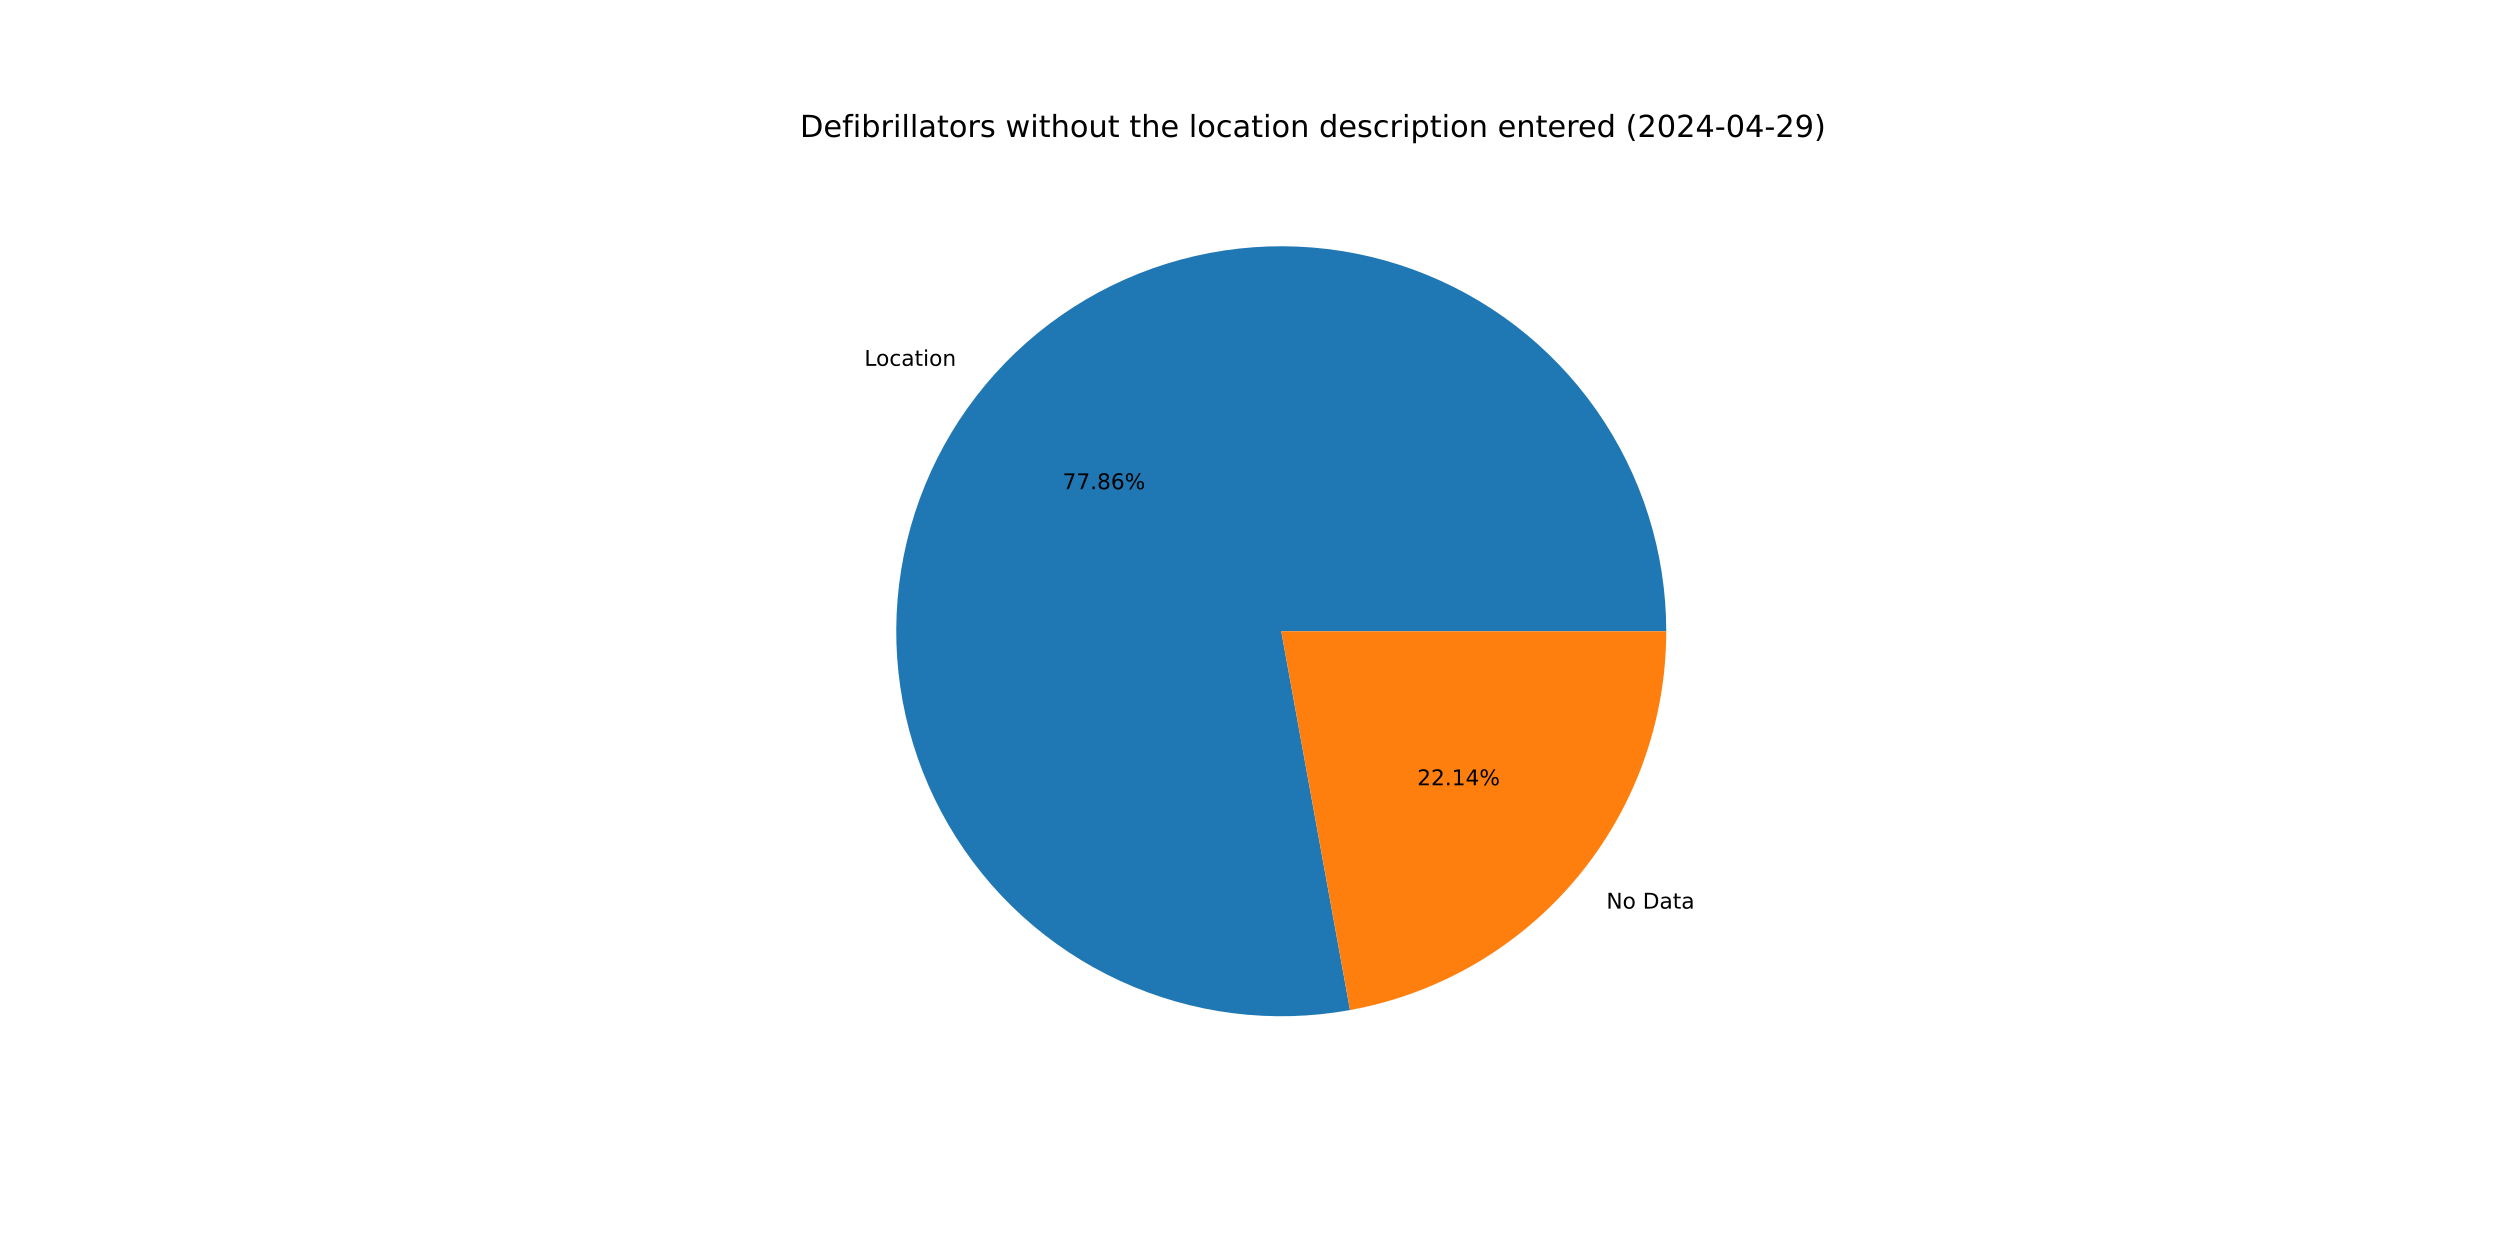
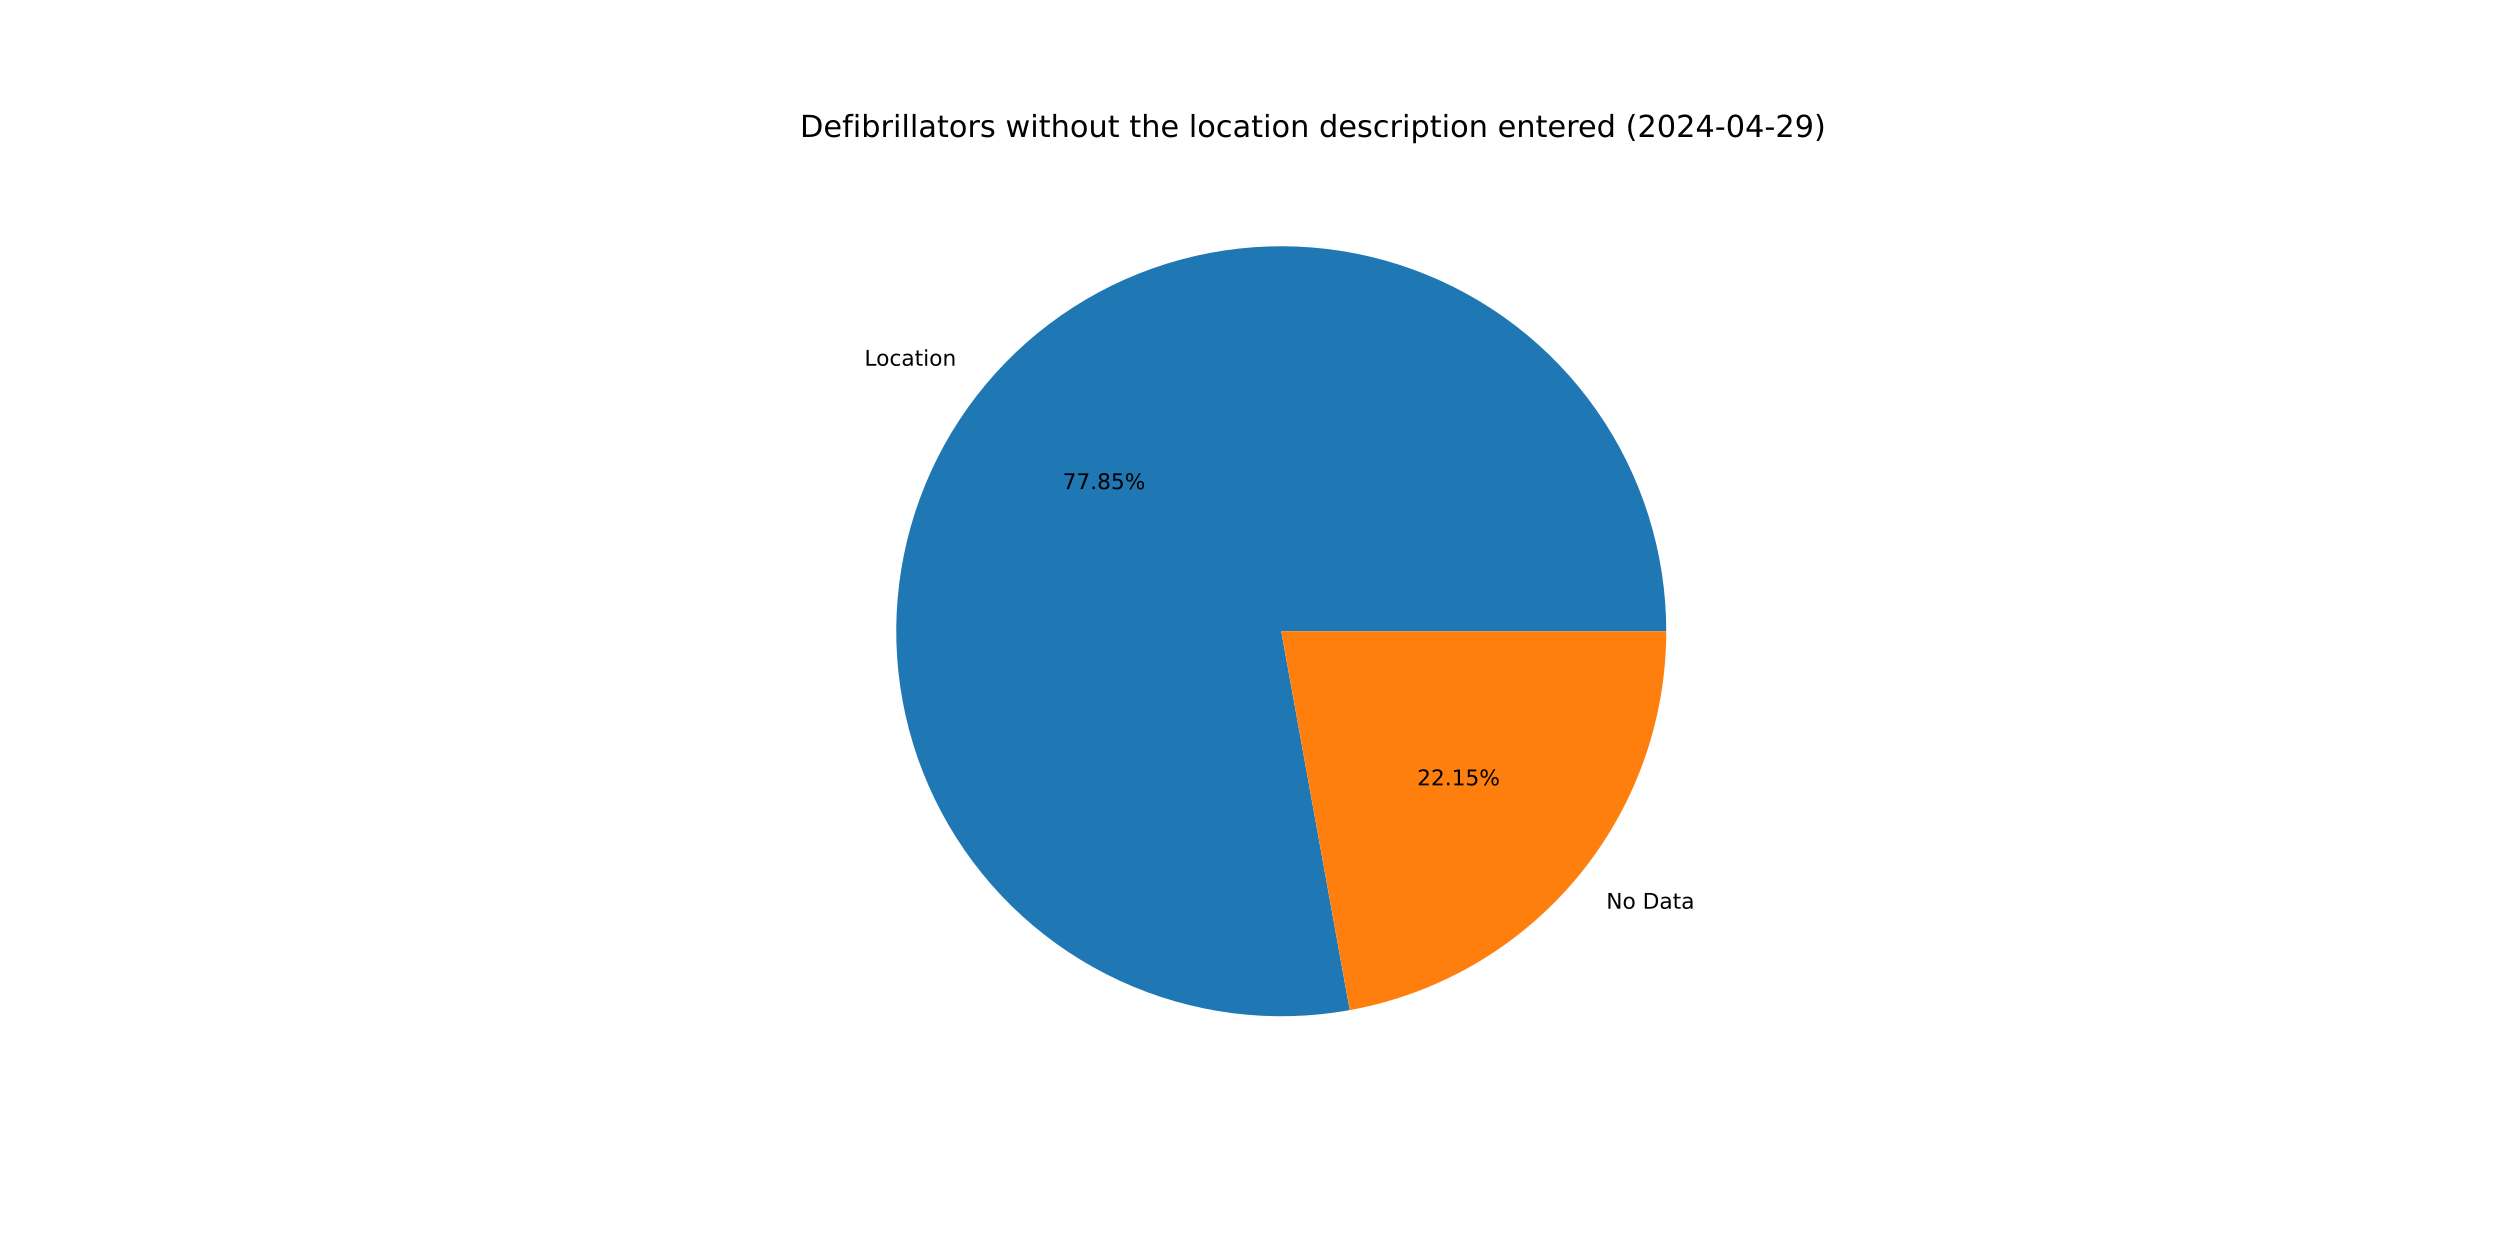
<svg xmlns="http://www.w3.org/2000/svg" xmlns:xlink="http://www.w3.org/1999/xlink" width="1152pt" height="576pt" viewBox="0 0 1152 576" version="1.1">
  <defs>
    <style type="text/css">*{stroke-linejoin: round; stroke-linecap: butt}</style>
  </defs>
  <g id="figure_1">
    <g id="patch_1">
      <path d="M 0 576  L 1152 576  L 1152 0  L 0 0  z " style="fill: #ffffff" />
    </g>
    <g id="axes_1">
      <g id="patch_2">
-         <path d="M 767.808 290.88  C 767.808 272.764 765.033 254.755 759.58 237.479  C 754.127 220.203 746.06 203.864 735.66 189.031  C 725.259 174.198 712.648 161.045 698.265 150.03  C 683.882 139.016 667.897 130.269 650.866 124.094  C 633.835 117.92 615.958 114.39 597.858 113.629  C 579.758 112.867 561.647 114.883 544.158 119.605  C 526.668 124.327 510.004 131.7 494.747 141.467  C 479.49 151.235 465.818 163.282 454.209 177.189  C 442.599 191.096 433.188 206.7 426.303 223.457  C 419.419 240.213 415.141 257.926 413.619 275.978  C 412.097 294.03 413.35 312.209 417.332 329.882  C 421.315 347.554 427.981 364.513 437.099 380.168  C 446.216 395.822 457.678 409.988 471.085 422.171  C 484.491 434.355 499.686 444.414 516.138 451.997  C 532.591 459.58 550.108 464.599 568.08 466.878  C 586.052 469.158 604.267 468.671 622.092 465.434  L 590.4 290.88  z " style="fill: #1f77b4" />
+         <path d="M 767.808 290.88  C 767.808 272.767 765.034 254.76 759.582 237.486  C 754.131 220.213 746.066 203.875 735.668 189.044  C 725.271 174.212 712.663 161.059 698.284 150.044  C 683.904 139.029 667.923 130.281 650.895 124.105  C 633.867 117.928 615.993 114.396 597.896 113.63  C 579.799 112.865 561.691 114.876 544.202 119.593  C 526.714 124.309 510.051 131.677 494.793 141.438  C 479.535 151.2 465.861 163.241 454.249 177.142  C 442.636 191.043 433.22 206.641 426.33 223.392  C 419.439 240.144 415.155 257.852 413.625 275.901  C 412.096 293.95 413.34 312.127 417.314 329.799  C 421.287 347.471 427.944 364.431 437.052 380.087  C 446.16 395.744 457.612 409.914 471.01 422.104  C 484.408 434.294 499.594 444.36 516.04 451.952  C 532.485 459.544 549.997 464.573 567.965 466.864  C 585.933 469.154 604.146 468.68 621.97 465.456  L 590.4 290.88  z " style="fill: #1f77b4" />
      </g>
      <g id="patch_3">
-         <path d="M 622.092 465.434  C 662.968 458.013 699.967 436.464 726.591 404.571  C 753.215 372.678 767.808 332.425 767.808 290.88  L 590.4 290.88  z " style="fill: #ff7f0e" />
+         <path d="M 621.97 465.456  C 662.873 458.06 699.903 436.518 726.551 404.618  C 753.2 372.718 767.808 332.446 767.808 290.88  L 590.4 290.88  z " style="fill: #ff7f0e" />
      </g>
      <g id="matplotlib.axis_1" />
      <g id="matplotlib.axis_2" />
      <g id="text_1">
-         <g transform="translate(398.293 168.5795) scale(0.1 -0.1)">
+         <g transform="translate(398.3365 168.5273) scale(0.1 -0.1)">
          <defs>
            <path id="DejaVuSans-4c" d="M 628 4666  L 1259 4666  L 1259 531  L 3531 531  L 3531 0  L 628 0  L 628 4666  z " transform="scale(0.015625)" />
            <path id="DejaVuSans-6f" d="M 1959 3097  Q 1497 3097 1228 2736  Q 959 2375 959 1747  Q 959 1119 1226 758  Q 1494 397 1959 397  Q 2419 397 2687 759  Q 2956 1122 2956 1747  Q 2956 2369 2687 2733  Q 2419 3097 1959 3097  z M 1959 3584  Q 2709 3584 3137 3096  Q 3566 2609 3566 1747  Q 3566 888 3137 398  Q 2709 -91 1959 -91  Q 1206 -91 779 398  Q 353 888 353 1747  Q 353 2609 779 3096  Q 1206 3584 1959 3584  z " transform="scale(0.015625)" />
            <path id="DejaVuSans-63" d="M 3122 3366  L 3122 2828  Q 2878 2963 2633 3030  Q 2388 3097 2138 3097  Q 1578 3097 1268 2742  Q 959 2388 959 1747  Q 959 1106 1268 751  Q 1578 397 2138 397  Q 2388 397 2633 464  Q 2878 531 3122 666  L 3122 134  Q 2881 22 2623 -34  Q 2366 -91 2075 -91  Q 1284 -91 818 406  Q 353 903 353 1747  Q 353 2603 823 3093  Q 1294 3584 2113 3584  Q 2378 3584 2631 3529  Q 2884 3475 3122 3366  z " transform="scale(0.015625)" />
            <path id="DejaVuSans-61" d="M 2194 1759  Q 1497 1759 1228 1600  Q 959 1441 959 1056  Q 959 750 1161 570  Q 1363 391 1709 391  Q 2188 391 2477 730  Q 2766 1069 2766 1631  L 2766 1759  L 2194 1759  z M 3341 1997  L 3341 0  L 2766 0  L 2766 531  Q 2569 213 2275 61  Q 1981 -91 1556 -91  Q 1019 -91 701 211  Q 384 513 384 1019  Q 384 1609 779 1909  Q 1175 2209 1959 2209  L 2766 2209  L 2766 2266  Q 2766 2663 2505 2880  Q 2244 3097 1772 3097  Q 1472 3097 1187 3025  Q 903 2953 641 2809  L 641 3341  Q 956 3463 1253 3523  Q 1550 3584 1831 3584  Q 2591 3584 2966 3190  Q 3341 2797 3341 1997  z " transform="scale(0.015625)" />
            <path id="DejaVuSans-74" d="M 1172 4494  L 1172 3500  L 2356 3500  L 2356 3053  L 1172 3053  L 1172 1153  Q 1172 725 1289 603  Q 1406 481 1766 481  L 2356 481  L 2356 0  L 1766 0  Q 1100 0 847 248  Q 594 497 594 1153  L 594 3053  L 172 3053  L 172 3500  L 594 3500  L 594 4494  L 1172 4494  z " transform="scale(0.015625)" />
            <path id="DejaVuSans-69" d="M 603 3500  L 1178 3500  L 1178 0  L 603 0  L 603 3500  z M 603 4863  L 1178 4863  L 1178 4134  L 603 4134  L 603 4863  z " transform="scale(0.015625)" />
            <path id="DejaVuSans-6e" d="M 3513 2113  L 3513 0  L 2938 0  L 2938 2094  Q 2938 2591 2744 2837  Q 2550 3084 2163 3084  Q 1697 3084 1428 2787  Q 1159 2491 1159 1978  L 1159 0  L 581 0  L 581 3500  L 1159 3500  L 1159 2956  Q 1366 3272 1645 3428  Q 1925 3584 2291 3584  Q 2894 3584 3203 3211  Q 3513 2838 3513 2113  z " transform="scale(0.015625)" />
          </defs>
          <use xlink:href="#DejaVuSans-4c" />
          <use xlink:href="#DejaVuSans-6f" x="53.963" />
          <use xlink:href="#DejaVuSans-63" x="115.145" />
          <use xlink:href="#DejaVuSans-61" x="170.125" />
          <use xlink:href="#DejaVuSans-74" x="231.404" />
          <use xlink:href="#DejaVuSans-69" x="270.613" />
          <use xlink:href="#DejaVuSans-6f" x="298.396" />
          <use xlink:href="#DejaVuSans-6e" x="359.578" />
        </g>
      </g>
      <g id="text_2">
-         <g transform="translate(489.6205 225.4249) scale(0.1 -0.1)">
+         <g transform="translate(489.6443 225.3964) scale(0.1 -0.1)">
          <defs>
            <path id="DejaVuSans-37" d="M 525 4666  L 3525 4666  L 3525 4397  L 1831 0  L 1172 0  L 2766 4134  L 525 4134  L 525 4666  z " transform="scale(0.015625)" />
            <path id="DejaVuSans-2e" d="M 684 794  L 1344 794  L 1344 0  L 684 0  L 684 794  z " transform="scale(0.015625)" />
            <path id="DejaVuSans-38" d="M 2034 2216  Q 1584 2216 1326 1975  Q 1069 1734 1069 1313  Q 1069 891 1326 650  Q 1584 409 2034 409  Q 2484 409 2743 651  Q 3003 894 3003 1313  Q 3003 1734 2745 1975  Q 2488 2216 2034 2216  z M 1403 2484  Q 997 2584 770 2862  Q 544 3141 544 3541  Q 544 4100 942 4425  Q 1341 4750 2034 4750  Q 2731 4750 3128 4425  Q 3525 4100 3525 3541  Q 3525 3141 3298 2862  Q 3072 2584 2669 2484  Q 3125 2378 3379 2068  Q 3634 1759 3634 1313  Q 3634 634 3220 271  Q 2806 -91 2034 -91  Q 1263 -91 848 271  Q 434 634 434 1313  Q 434 1759 690 2068  Q 947 2378 1403 2484  z M 1172 3481  Q 1172 3119 1398 2916  Q 1625 2713 2034 2713  Q 2441 2713 2670 2916  Q 2900 3119 2900 3481  Q 2900 3844 2670 4047  Q 2441 4250 2034 4250  Q 1625 4250 1398 4047  Q 1172 3844 1172 3481  z " transform="scale(0.015625)" />
-             <path id="DejaVuSans-36" d="M 2113 2584  Q 1688 2584 1439 2293  Q 1191 2003 1191 1497  Q 1191 994 1439 701  Q 1688 409 2113 409  Q 2538 409 2786 701  Q 3034 994 3034 1497  Q 3034 2003 2786 2293  Q 2538 2584 2113 2584  z M 3366 4563  L 3366 3988  Q 3128 4100 2886 4159  Q 2644 4219 2406 4219  Q 1781 4219 1451 3797  Q 1122 3375 1075 2522  Q 1259 2794 1537 2939  Q 1816 3084 2150 3084  Q 2853 3084 3261 2657  Q 3669 2231 3669 1497  Q 3669 778 3244 343  Q 2819 -91 2113 -91  Q 1303 -91 875 529  Q 447 1150 447 2328  Q 447 3434 972 4092  Q 1497 4750 2381 4750  Q 2619 4750 2861 4703  Q 3103 4656 3366 4563  z " transform="scale(0.015625)" />
+             <path id="DejaVuSans-35" d="M 691 4666  L 3169 4666  L 3169 4134  L 1269 4134  L 1269 2991  Q 1406 3038 1543 3061  Q 1681 3084 1819 3084  Q 2600 3084 3056 2656  Q 3513 2228 3513 1497  Q 3513 744 3044 326  Q 2575 -91 1722 -91  Q 1428 -91 1123 -41  Q 819 9 494 109  L 494 744  Q 775 591 1075 516  Q 1375 441 1709 441  Q 2250 441 2565 725  Q 2881 1009 2881 1497  Q 2881 1984 2565 2268  Q 2250 2553 1709 2553  Q 1456 2553 1204 2497  Q 953 2441 691 2322  L 691 4666  z " transform="scale(0.015625)" />
            <path id="DejaVuSans-25" d="M 4653 2053  Q 4381 2053 4226 1822  Q 4072 1591 4072 1178  Q 4072 772 4226 539  Q 4381 306 4653 306  Q 4919 306 5073 539  Q 5228 772 5228 1178  Q 5228 1588 5073 1820  Q 4919 2053 4653 2053  z M 4653 2450  Q 5147 2450 5437 2106  Q 5728 1763 5728 1178  Q 5728 594 5436 251  Q 5144 -91 4653 -91  Q 4153 -91 3862 251  Q 3572 594 3572 1178  Q 3572 1766 3864 2108  Q 4156 2450 4653 2450  z M 1428 4353  Q 1159 4353 1004 4120  Q 850 3888 850 3481  Q 850 3069 1003 2837  Q 1156 2606 1428 2606  Q 1700 2606 1854 2837  Q 2009 3069 2009 3481  Q 2009 3884 1853 4118  Q 1697 4353 1428 4353  z M 4250 4750  L 4750 4750  L 1831 -91  L 1331 -91  L 4250 4750  z M 1428 4750  Q 1922 4750 2215 4408  Q 2509 4066 2509 3481  Q 2509 2891 2217 2550  Q 1925 2209 1428 2209  Q 931 2209 642 2551  Q 353 2894 353 3481  Q 353 4063 643 4406  Q 934 4750 1428 4750  z " transform="scale(0.015625)" />
          </defs>
          <use xlink:href="#DejaVuSans-37" />
          <use xlink:href="#DejaVuSans-37" x="63.623" />
          <use xlink:href="#DejaVuSans-2e" x="127.246" />
          <use xlink:href="#DejaVuSans-38" x="159.033" />
-           <use xlink:href="#DejaVuSans-36" x="222.656" />
+           <use xlink:href="#DejaVuSans-35" x="222.656" />
          <use xlink:href="#DejaVuSans-25" x="286.279" />
        </g>
      </g>
      <g id="text_3">
-         <g transform="translate(740.2102 418.6992) scale(0.1 -0.1)">
+         <g transform="translate(740.1666 418.7514) scale(0.1 -0.1)">
          <defs>
            <path id="DejaVuSans-4e" d="M 628 4666  L 1478 4666  L 3547 763  L 3547 4666  L 4159 4666  L 4159 0  L 3309 0  L 1241 3903  L 1241 0  L 628 0  L 628 4666  z " transform="scale(0.015625)" />
            <path id="DejaVuSans-20" transform="scale(0.015625)" />
            <path id="DejaVuSans-44" d="M 1259 4147  L 1259 519  L 2022 519  Q 2988 519 3436 956  Q 3884 1394 3884 2338  Q 3884 3275 3436 3711  Q 2988 4147 2022 4147  L 1259 4147  z M 628 4666  L 1925 4666  Q 3281 4666 3915 4102  Q 4550 3538 4550 2338  Q 4550 1131 3912 565  Q 3275 0 1925 0  L 628 0  L 628 4666  z " transform="scale(0.015625)" />
          </defs>
          <use xlink:href="#DejaVuSans-4e" />
          <use xlink:href="#DejaVuSans-6f" x="74.805" />
          <use xlink:href="#DejaVuSans-20" x="135.986" />
          <use xlink:href="#DejaVuSans-44" x="167.773" />
          <use xlink:href="#DejaVuSans-61" x="244.775" />
          <use xlink:href="#DejaVuSans-74" x="306.055" />
          <use xlink:href="#DejaVuSans-61" x="345.264" />
        </g>
      </g>
      <g id="text_4">
-         <g transform="translate(653.0498 361.8539) scale(0.1 -0.1)">
+         <g transform="translate(653.026 361.8823) scale(0.1 -0.1)">
          <defs>
            <path id="DejaVuSans-32" d="M 1228 531  L 3431 531  L 3431 0  L 469 0  L 469 531  Q 828 903 1448 1529  Q 2069 2156 2228 2338  Q 2531 2678 2651 2914  Q 2772 3150 2772 3378  Q 2772 3750 2511 3984  Q 2250 4219 1831 4219  Q 1534 4219 1204 4116  Q 875 4013 500 3803  L 500 4441  Q 881 4594 1212 4672  Q 1544 4750 1819 4750  Q 2544 4750 2975 4387  Q 3406 4025 3406 3419  Q 3406 3131 3298 2873  Q 3191 2616 2906 2266  Q 2828 2175 2409 1742  Q 1991 1309 1228 531  z " transform="scale(0.015625)" />
            <path id="DejaVuSans-31" d="M 794 531  L 1825 531  L 1825 4091  L 703 3866  L 703 4441  L 1819 4666  L 2450 4666  L 2450 531  L 3481 531  L 3481 0  L 794 0  L 794 531  z " transform="scale(0.015625)" />
-             <path id="DejaVuSans-34" d="M 2419 4116  L 825 1625  L 2419 1625  L 2419 4116  z M 2253 4666  L 3047 4666  L 3047 1625  L 3713 1625  L 3713 1100  L 3047 1100  L 3047 0  L 2419 0  L 2419 1100  L 313 1100  L 313 1709  L 2253 4666  z " transform="scale(0.015625)" />
          </defs>
          <use xlink:href="#DejaVuSans-32" />
          <use xlink:href="#DejaVuSans-32" x="63.623" />
          <use xlink:href="#DejaVuSans-2e" x="127.246" />
          <use xlink:href="#DejaVuSans-31" x="159.033" />
-           <use xlink:href="#DejaVuSans-34" x="222.656" />
+           <use xlink:href="#DejaVuSans-35" x="222.656" />
          <use xlink:href="#DejaVuSans-25" x="286.279" />
        </g>
      </g>
      <g id="text_5">
        <g transform="translate(368.64 63.12) scale(0.14 -0.14)">
          <defs>
            <path id="DejaVuSans-65" d="M 3597 1894  L 3597 1613  L 953 1613  Q 991 1019 1311 708  Q 1631 397 2203 397  Q 2534 397 2845 478  Q 3156 559 3463 722  L 3463 178  Q 3153 47 2828 -22  Q 2503 -91 2169 -91  Q 1331 -91 842 396  Q 353 884 353 1716  Q 353 2575 817 3079  Q 1281 3584 2069 3584  Q 2775 3584 3186 3129  Q 3597 2675 3597 1894  z M 3022 2063  Q 3016 2534 2758 2815  Q 2500 3097 2075 3097  Q 1594 3097 1305 2825  Q 1016 2553 972 2059  L 3022 2063  z " transform="scale(0.015625)" />
            <path id="DejaVuSans-66" d="M 2375 4863  L 2375 4384  L 1825 4384  Q 1516 4384 1395 4259  Q 1275 4134 1275 3809  L 1275 3500  L 2222 3500  L 2222 3053  L 1275 3053  L 1275 0  L 697 0  L 697 3053  L 147 3053  L 147 3500  L 697 3500  L 697 3744  Q 697 4328 969 4595  Q 1241 4863 1831 4863  L 2375 4863  z " transform="scale(0.015625)" />
            <path id="DejaVuSans-62" d="M 3116 1747  Q 3116 2381 2855 2742  Q 2594 3103 2138 3103  Q 1681 3103 1420 2742  Q 1159 2381 1159 1747  Q 1159 1113 1420 752  Q 1681 391 2138 391  Q 2594 391 2855 752  Q 3116 1113 3116 1747  z M 1159 2969  Q 1341 3281 1617 3432  Q 1894 3584 2278 3584  Q 2916 3584 3314 3078  Q 3713 2572 3713 1747  Q 3713 922 3314 415  Q 2916 -91 2278 -91  Q 1894 -91 1617 61  Q 1341 213 1159 525  L 1159 0  L 581 0  L 581 4863  L 1159 4863  L 1159 2969  z " transform="scale(0.015625)" />
            <path id="DejaVuSans-72" d="M 2631 2963  Q 2534 3019 2420 3045  Q 2306 3072 2169 3072  Q 1681 3072 1420 2755  Q 1159 2438 1159 1844  L 1159 0  L 581 0  L 581 3500  L 1159 3500  L 1159 2956  Q 1341 3275 1631 3429  Q 1922 3584 2338 3584  Q 2397 3584 2469 3576  Q 2541 3569 2628 3553  L 2631 2963  z " transform="scale(0.015625)" />
            <path id="DejaVuSans-6c" d="M 603 4863  L 1178 4863  L 1178 0  L 603 0  L 603 4863  z " transform="scale(0.015625)" />
            <path id="DejaVuSans-73" d="M 2834 3397  L 2834 2853  Q 2591 2978 2328 3040  Q 2066 3103 1784 3103  Q 1356 3103 1142 2972  Q 928 2841 928 2578  Q 928 2378 1081 2264  Q 1234 2150 1697 2047  L 1894 2003  Q 2506 1872 2764 1633  Q 3022 1394 3022 966  Q 3022 478 2636 193  Q 2250 -91 1575 -91  Q 1294 -91 989 -36  Q 684 19 347 128  L 347 722  Q 666 556 975 473  Q 1284 391 1588 391  Q 1994 391 2212 530  Q 2431 669 2431 922  Q 2431 1156 2273 1281  Q 2116 1406 1581 1522  L 1381 1569  Q 847 1681 609 1914  Q 372 2147 372 2553  Q 372 3047 722 3315  Q 1072 3584 1716 3584  Q 2034 3584 2315 3537  Q 2597 3491 2834 3397  z " transform="scale(0.015625)" />
            <path id="DejaVuSans-77" d="M 269 3500  L 844 3500  L 1563 769  L 2278 3500  L 2956 3500  L 3675 769  L 4391 3500  L 4966 3500  L 4050 0  L 3372 0  L 2619 2869  L 1863 0  L 1184 0  L 269 3500  z " transform="scale(0.015625)" />
            <path id="DejaVuSans-68" d="M 3513 2113  L 3513 0  L 2938 0  L 2938 2094  Q 2938 2591 2744 2837  Q 2550 3084 2163 3084  Q 1697 3084 1428 2787  Q 1159 2491 1159 1978  L 1159 0  L 581 0  L 581 4863  L 1159 4863  L 1159 2956  Q 1366 3272 1645 3428  Q 1925 3584 2291 3584  Q 2894 3584 3203 3211  Q 3513 2838 3513 2113  z " transform="scale(0.015625)" />
            <path id="DejaVuSans-75" d="M 544 1381  L 544 3500  L 1119 3500  L 1119 1403  Q 1119 906 1312 657  Q 1506 409 1894 409  Q 2359 409 2629 706  Q 2900 1003 2900 1516  L 2900 3500  L 3475 3500  L 3475 0  L 2900 0  L 2900 538  Q 2691 219 2414 64  Q 2138 -91 1772 -91  Q 1169 -91 856 284  Q 544 659 544 1381  z M 1991 3584  L 1991 3584  z " transform="scale(0.015625)" />
            <path id="DejaVuSans-64" d="M 2906 2969  L 2906 4863  L 3481 4863  L 3481 0  L 2906 0  L 2906 525  Q 2725 213 2448 61  Q 2172 -91 1784 -91  Q 1150 -91 751 415  Q 353 922 353 1747  Q 353 2572 751 3078  Q 1150 3584 1784 3584  Q 2172 3584 2448 3432  Q 2725 3281 2906 2969  z M 947 1747  Q 947 1113 1208 752  Q 1469 391 1925 391  Q 2381 391 2643 752  Q 2906 1113 2906 1747  Q 2906 2381 2643 2742  Q 2381 3103 1925 3103  Q 1469 3103 1208 2742  Q 947 2381 947 1747  z " transform="scale(0.015625)" />
            <path id="DejaVuSans-70" d="M 1159 525  L 1159 -1331  L 581 -1331  L 581 3500  L 1159 3500  L 1159 2969  Q 1341 3281 1617 3432  Q 1894 3584 2278 3584  Q 2916 3584 3314 3078  Q 3713 2572 3713 1747  Q 3713 922 3314 415  Q 2916 -91 2278 -91  Q 1894 -91 1617 61  Q 1341 213 1159 525  z M 3116 1747  Q 3116 2381 2855 2742  Q 2594 3103 2138 3103  Q 1681 3103 1420 2742  Q 1159 2381 1159 1747  Q 1159 1113 1420 752  Q 1681 391 2138 391  Q 2594 391 2855 752  Q 3116 1113 3116 1747  z " transform="scale(0.015625)" />
            <path id="DejaVuSans-28" d="M 1984 4856  Q 1566 4138 1362 3434  Q 1159 2731 1159 2009  Q 1159 1288 1364 580  Q 1569 -128 1984 -844  L 1484 -844  Q 1016 -109 783 600  Q 550 1309 550 2009  Q 550 2706 781 3412  Q 1013 4119 1484 4856  L 1984 4856  z " transform="scale(0.015625)" />
            <path id="DejaVuSans-30" d="M 2034 4250  Q 1547 4250 1301 3770  Q 1056 3291 1056 2328  Q 1056 1369 1301 889  Q 1547 409 2034 409  Q 2525 409 2770 889  Q 3016 1369 3016 2328  Q 3016 3291 2770 3770  Q 2525 4250 2034 4250  z M 2034 4750  Q 2819 4750 3233 4129  Q 3647 3509 3647 2328  Q 3647 1150 3233 529  Q 2819 -91 2034 -91  Q 1250 -91 836 529  Q 422 1150 422 2328  Q 422 3509 836 4129  Q 1250 4750 2034 4750  z " transform="scale(0.015625)" />
+             <path id="DejaVuSans-34" d="M 2419 4116  L 825 1625  L 2419 1625  L 2419 4116  z M 2253 4666  L 3047 4666  L 3047 1625  L 3713 1625  L 3713 1100  L 3047 1100  L 3047 0  L 2419 0  L 2419 1100  L 313 1100  L 313 1709  L 2253 4666  z " transform="scale(0.015625)" />
            <path id="DejaVuSans-2d" d="M 313 2009  L 1997 2009  L 1997 1497  L 313 1497  L 313 2009  z " transform="scale(0.015625)" />
            <path id="DejaVuSans-39" d="M 703 97  L 703 672  Q 941 559 1184 500  Q 1428 441 1663 441  Q 2288 441 2617 861  Q 2947 1281 2994 2138  Q 2813 1869 2534 1725  Q 2256 1581 1919 1581  Q 1219 1581 811 2004  Q 403 2428 403 3163  Q 403 3881 828 4315  Q 1253 4750 1959 4750  Q 2769 4750 3195 4129  Q 3622 3509 3622 2328  Q 3622 1225 3098 567  Q 2575 -91 1691 -91  Q 1453 -91 1209 -44  Q 966 3 703 97  z M 1959 2075  Q 2384 2075 2632 2365  Q 2881 2656 2881 3163  Q 2881 3666 2632 3958  Q 2384 4250 1959 4250  Q 1534 4250 1286 3958  Q 1038 3666 1038 3163  Q 1038 2656 1286 2365  Q 1534 2075 1959 2075  z " transform="scale(0.015625)" />
            <path id="DejaVuSans-29" d="M 513 4856  L 1013 4856  Q 1481 4119 1714 3412  Q 1947 2706 1947 2009  Q 1947 1309 1714 600  Q 1481 -109 1013 -844  L 513 -844  Q 928 -128 1133 580  Q 1338 1288 1338 2009  Q 1338 2731 1133 3434  Q 928 4138 513 4856  z " transform="scale(0.015625)" />
          </defs>
          <use xlink:href="#DejaVuSans-44" />
          <use xlink:href="#DejaVuSans-65" x="77.002" />
          <use xlink:href="#DejaVuSans-66" x="138.525" />
          <use xlink:href="#DejaVuSans-69" x="173.73" />
          <use xlink:href="#DejaVuSans-62" x="201.514" />
          <use xlink:href="#DejaVuSans-72" x="264.99" />
          <use xlink:href="#DejaVuSans-69" x="306.104" />
          <use xlink:href="#DejaVuSans-6c" x="333.887" />
          <use xlink:href="#DejaVuSans-6c" x="361.67" />
          <use xlink:href="#DejaVuSans-61" x="389.453" />
          <use xlink:href="#DejaVuSans-74" x="450.732" />
          <use xlink:href="#DejaVuSans-6f" x="489.941" />
          <use xlink:href="#DejaVuSans-72" x="551.123" />
          <use xlink:href="#DejaVuSans-73" x="592.236" />
          <use xlink:href="#DejaVuSans-20" x="644.336" />
          <use xlink:href="#DejaVuSans-77" x="676.123" />
          <use xlink:href="#DejaVuSans-69" x="757.91" />
          <use xlink:href="#DejaVuSans-74" x="785.693" />
          <use xlink:href="#DejaVuSans-68" x="824.902" />
          <use xlink:href="#DejaVuSans-6f" x="888.281" />
          <use xlink:href="#DejaVuSans-75" x="949.463" />
          <use xlink:href="#DejaVuSans-74" x="1012.842" />
          <use xlink:href="#DejaVuSans-20" x="1052.051" />
          <use xlink:href="#DejaVuSans-74" x="1083.838" />
          <use xlink:href="#DejaVuSans-68" x="1123.047" />
          <use xlink:href="#DejaVuSans-65" x="1186.426" />
          <use xlink:href="#DejaVuSans-20" x="1247.949" />
          <use xlink:href="#DejaVuSans-6c" x="1279.736" />
          <use xlink:href="#DejaVuSans-6f" x="1307.52" />
          <use xlink:href="#DejaVuSans-63" x="1368.701" />
          <use xlink:href="#DejaVuSans-61" x="1423.682" />
          <use xlink:href="#DejaVuSans-74" x="1484.961" />
          <use xlink:href="#DejaVuSans-69" x="1524.17" />
          <use xlink:href="#DejaVuSans-6f" x="1551.953" />
          <use xlink:href="#DejaVuSans-6e" x="1613.135" />
          <use xlink:href="#DejaVuSans-20" x="1676.514" />
          <use xlink:href="#DejaVuSans-64" x="1708.301" />
          <use xlink:href="#DejaVuSans-65" x="1771.777" />
          <use xlink:href="#DejaVuSans-73" x="1833.301" />
          <use xlink:href="#DejaVuSans-63" x="1885.4" />
          <use xlink:href="#DejaVuSans-72" x="1940.381" />
          <use xlink:href="#DejaVuSans-69" x="1981.494" />
          <use xlink:href="#DejaVuSans-70" x="2009.277" />
          <use xlink:href="#DejaVuSans-74" x="2072.754" />
          <use xlink:href="#DejaVuSans-69" x="2111.963" />
          <use xlink:href="#DejaVuSans-6f" x="2139.746" />
          <use xlink:href="#DejaVuSans-6e" x="2200.928" />
          <use xlink:href="#DejaVuSans-20" x="2264.307" />
          <use xlink:href="#DejaVuSans-65" x="2296.094" />
          <use xlink:href="#DejaVuSans-6e" x="2357.617" />
          <use xlink:href="#DejaVuSans-74" x="2420.996" />
          <use xlink:href="#DejaVuSans-65" x="2460.205" />
          <use xlink:href="#DejaVuSans-72" x="2521.729" />
          <use xlink:href="#DejaVuSans-65" x="2560.592" />
          <use xlink:href="#DejaVuSans-64" x="2622.115" />
          <use xlink:href="#DejaVuSans-20" x="2685.592" />
          <use xlink:href="#DejaVuSans-28" x="2717.379" />
          <use xlink:href="#DejaVuSans-32" x="2756.393" />
          <use xlink:href="#DejaVuSans-30" x="2820.016" />
          <use xlink:href="#DejaVuSans-32" x="2883.639" />
          <use xlink:href="#DejaVuSans-34" x="2947.262" />
          <use xlink:href="#DejaVuSans-2d" x="3010.885" />
          <use xlink:href="#DejaVuSans-30" x="3046.969" />
          <use xlink:href="#DejaVuSans-34" x="3110.592" />
          <use xlink:href="#DejaVuSans-2d" x="3174.215" />
          <use xlink:href="#DejaVuSans-32" x="3210.299" />
          <use xlink:href="#DejaVuSans-39" x="3273.922" />
          <use xlink:href="#DejaVuSans-29" x="3337.545" />
        </g>
      </g>
    </g>
  </g>
</svg>
